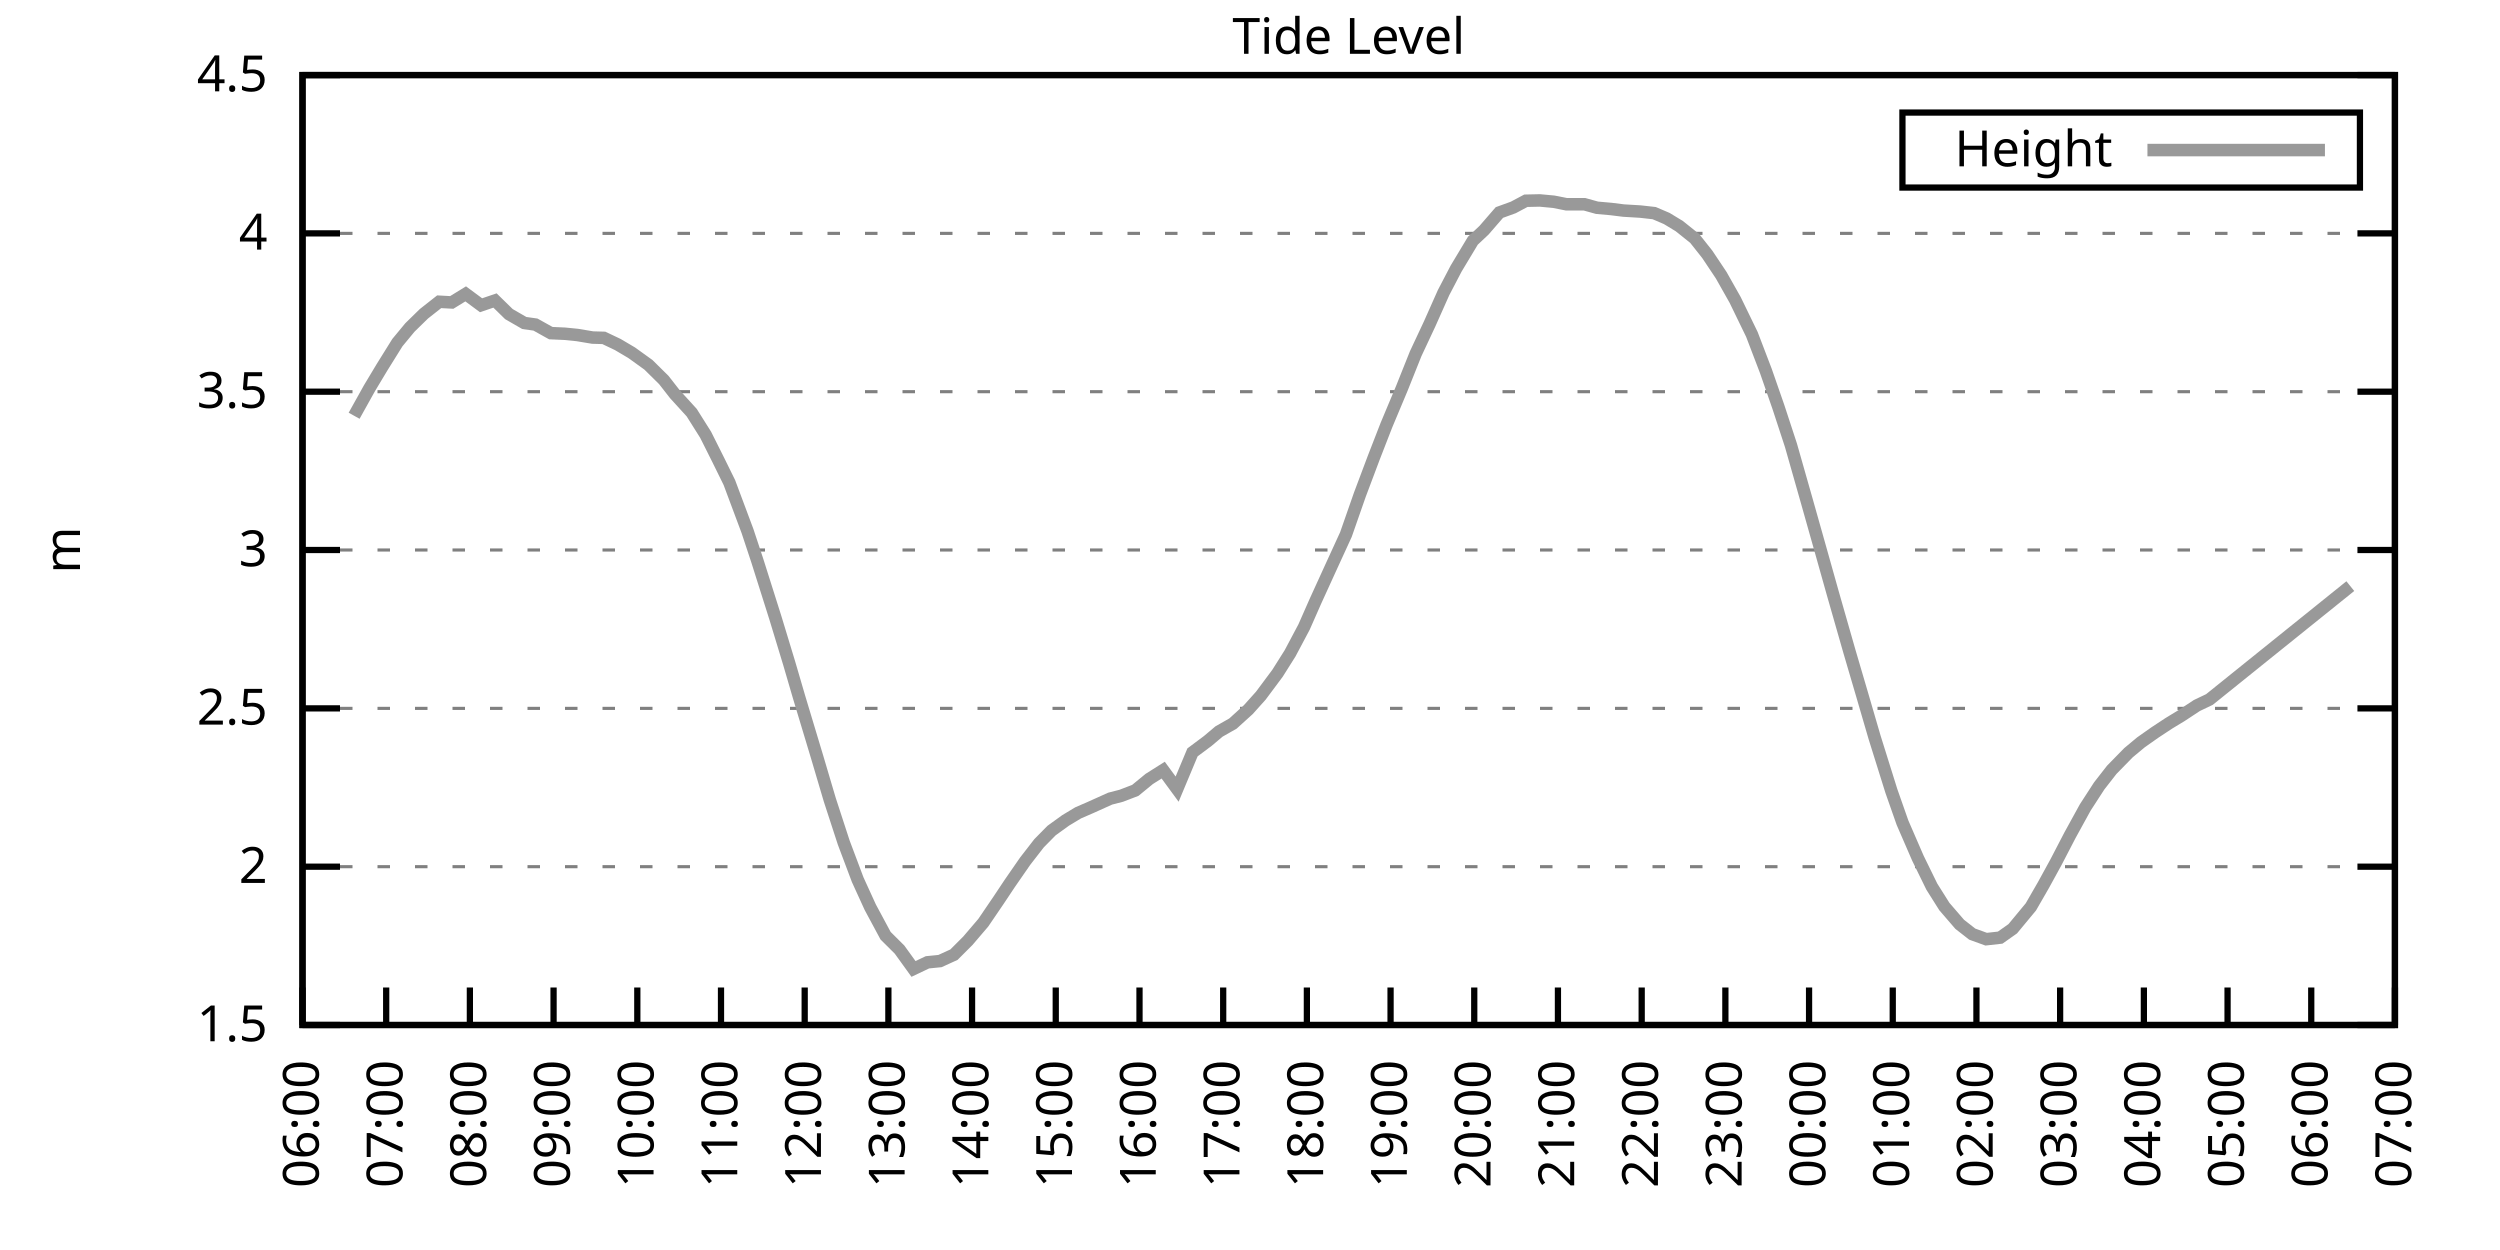
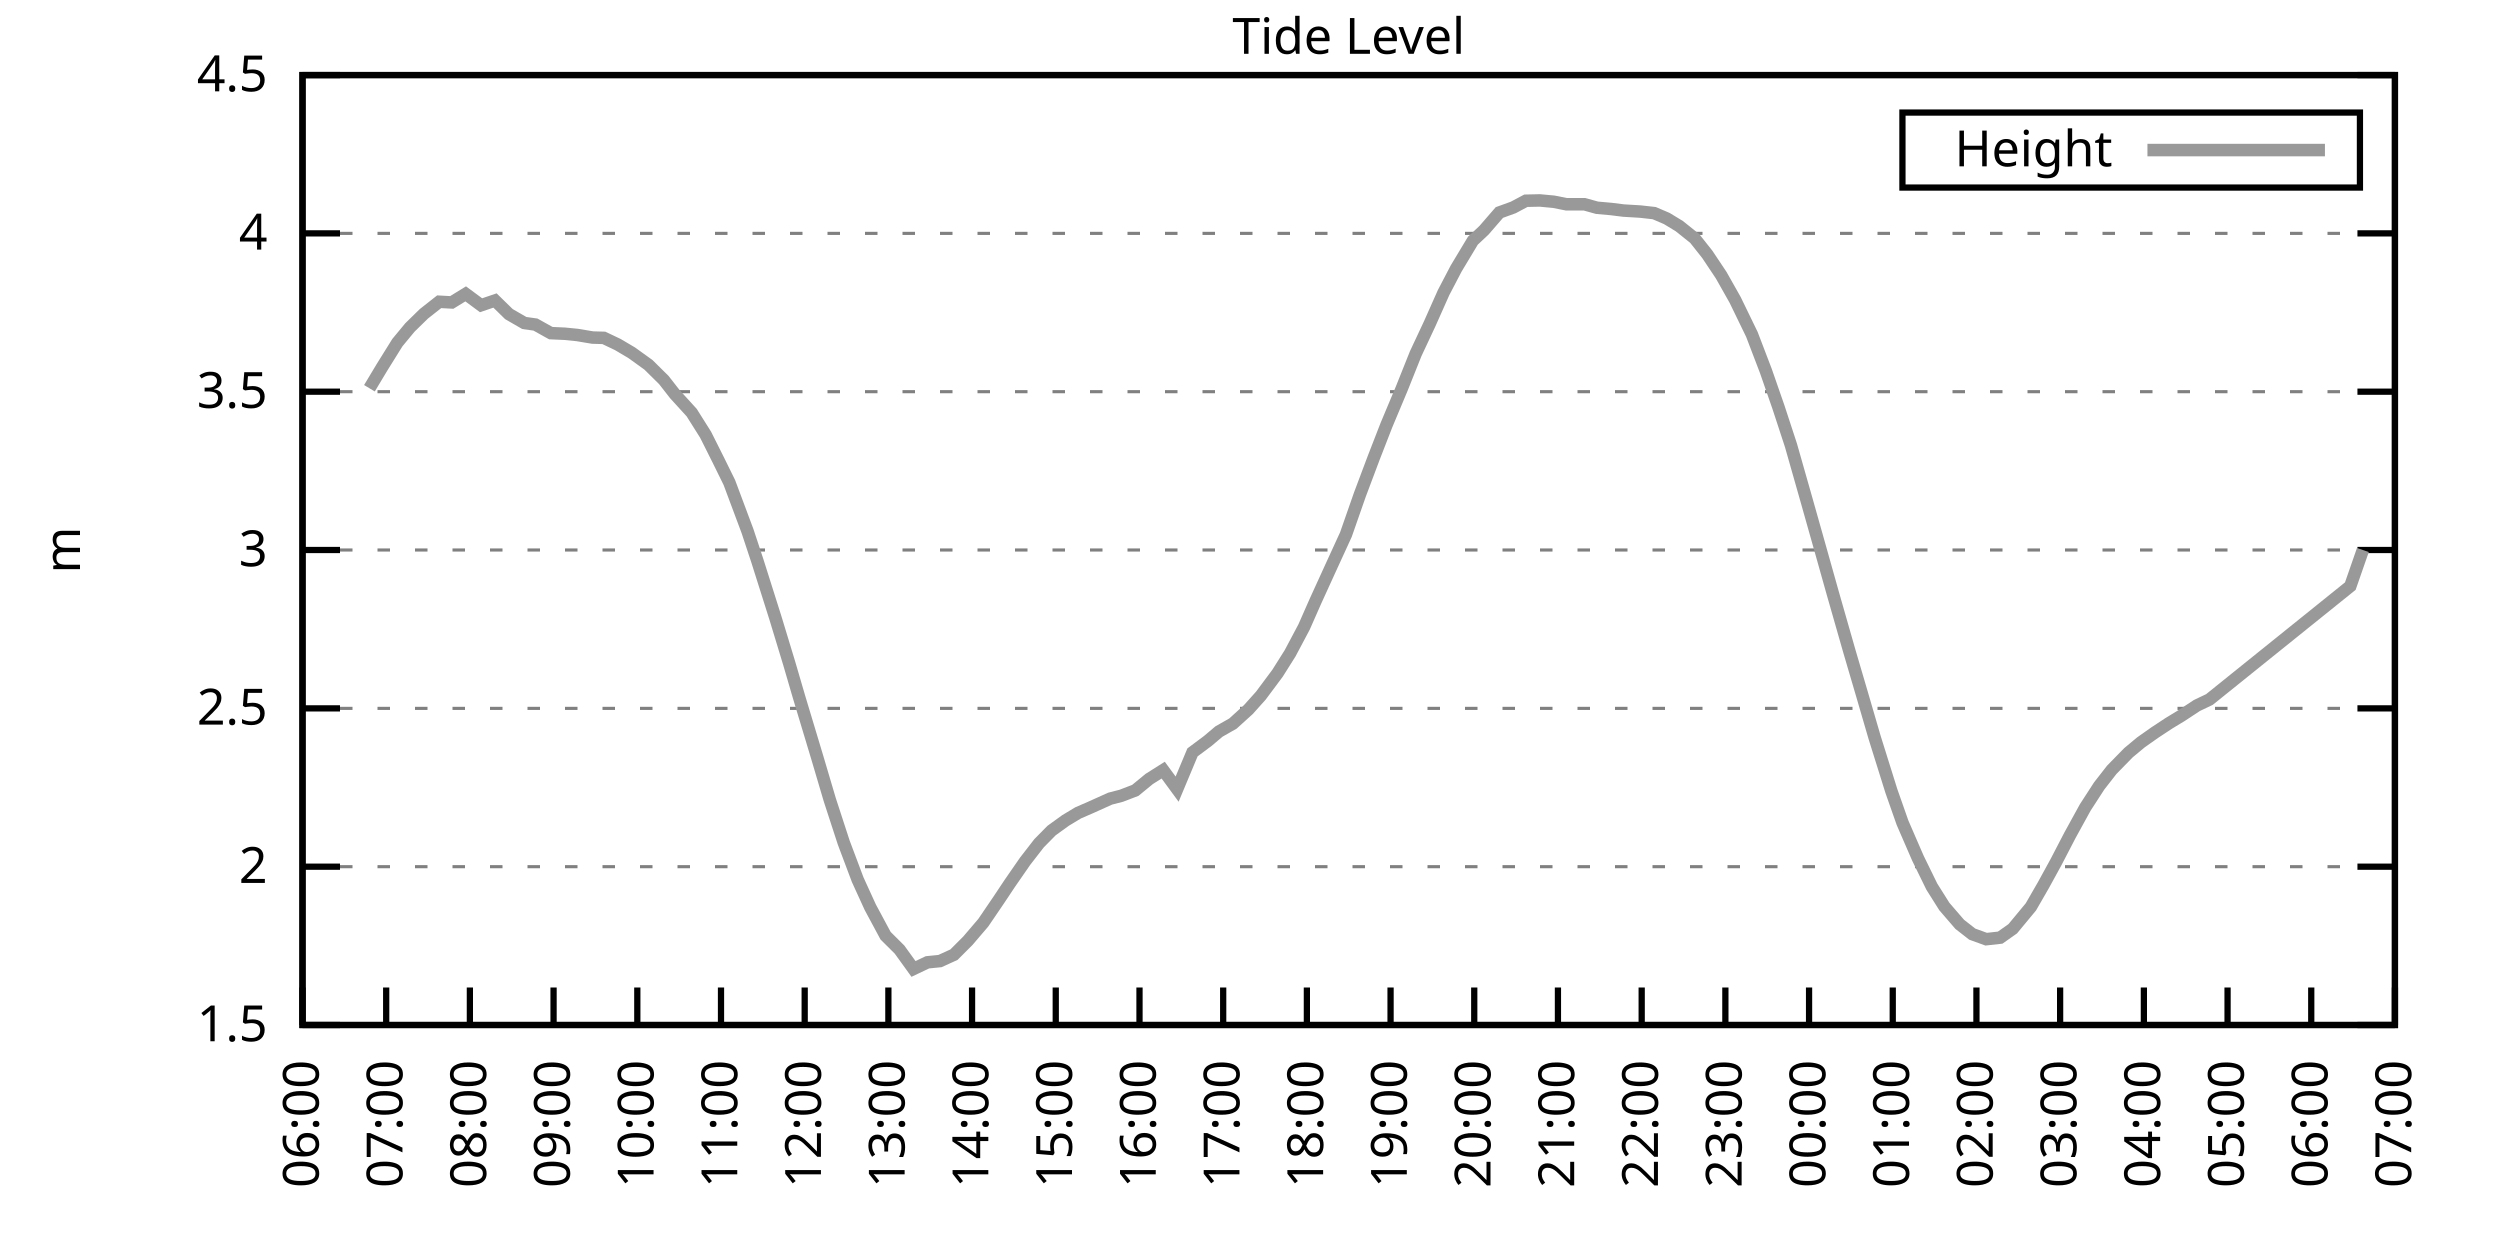
<svg xmlns="http://www.w3.org/2000/svg" xmlns:xlink="http://www.w3.org/1999/xlink" width="400" height="200" viewBox="0 0 400 200">
  <g id="gnuplot_canvas">
    <rect x="0" y="0" width="400" height="200" fill="none" />
    <defs>
      <circle id="gpDot" r="0.5" stroke-width="0.5" stroke="currentColor" />
      <path id="gpPt0" stroke-width="0.333" stroke="currentColor" d="M-1,0 h2 M0,-1 v2" />
      <path id="gpPt1" stroke-width="0.333" stroke="currentColor" d="M-1,-1 L1,1 M1,-1 L-1,1" />
      <path id="gpPt2" stroke-width="0.333" stroke="currentColor" d="M-1,0 L1,0 M0,-1 L0,1 M-1,-1 L1,1 M-1,1 L1,-1" />
      <rect id="gpPt3" stroke-width="0.333" stroke="currentColor" x="-1" y="-1" width="2" height="2" />
      <rect id="gpPt4" stroke-width="0.333" stroke="currentColor" fill="currentColor" x="-1" y="-1" width="2" height="2" />
      <circle id="gpPt5" stroke-width="0.333" stroke="currentColor" cx="0" cy="0" r="1" />
      <use xlink:href="#gpPt5" id="gpPt6" fill="currentColor" stroke="none" />
      <path id="gpPt7" stroke-width="0.333" stroke="currentColor" d="M0,-1.33 L-1.33,0.67 L1.33,0.67 z" />
      <use xlink:href="#gpPt7" id="gpPt8" fill="currentColor" stroke="none" />
      <use xlink:href="#gpPt7" id="gpPt9" stroke="currentColor" transform="rotate(180)" />
      <use xlink:href="#gpPt9" id="gpPt10" fill="currentColor" stroke="none" />
      <use xlink:href="#gpPt3" id="gpPt11" stroke="currentColor" transform="rotate(45)" />
      <use xlink:href="#gpPt11" id="gpPt12" fill="currentColor" stroke="none" />
      <path id="gpPt13" stroke-width="0.333" stroke="currentColor" d="M0,1.330 L1.265,0.411 L0.782,-1.067 L-0.782,-1.076 L-1.265,0.411 z" />
      <use xlink:href="#gpPt13" id="gpPt14" fill="currentColor" stroke="none" />
      <filter id="textbox" filterUnits="objectBoundingBox" x="0" y="0" height="1" width="1">
        <feFlood flood-color="white" flood-opacity="1" result="bgnd" />
        <feComposite in="SourceGraphic" in2="bgnd" operator="atop" />
      </filter>
      <filter id="greybox" filterUnits="objectBoundingBox" x="0" y="0" height="1" width="1">
        <feFlood flood-color="lightgrey" flood-opacity="1" result="grey" />
        <feComposite in="SourceGraphic" in2="grey" operator="atop" />
      </filter>
    </defs>
    <g fill="none" color="white" stroke="currentColor" stroke-width="1.00" stroke-linecap="butt" stroke-linejoin="miter">
</g>
    <g fill="none" color="black" stroke="currentColor" stroke-width="1.00" stroke-linecap="butt" stroke-linejoin="miter">
      <g stroke="none" shape-rendering="crispEdges">
        <polygon fill="rgb(255, 255, 255)" points="48.40,164.00 383.18,164.00 383.18,12.02 48.40,12.02 " />
      </g>
    </g>
    <g fill="none" color="black" stroke="currentColor" stroke-width="1.00" stroke-linecap="butt" stroke-linejoin="miter">
</g>
    <g fill="none" color="black" stroke="black" stroke-width="0.50" stroke-linecap="butt" stroke-linejoin="miter">
</g>
    <g fill="none" color="gray" stroke="currentColor" stroke-width="0.50" stroke-linecap="butt" stroke-linejoin="miter">
      <path stroke="gray" stroke-dasharray="2,4" class="gridline" d="M48.40,164.00 L383.19,164.00  " />
    </g>
    <g fill="none" color="gray" stroke="gray" stroke-width="1.00" stroke-linecap="butt" stroke-linejoin="miter">
</g>
    <g fill="none" color="black" stroke="currentColor" stroke-width="1.00" stroke-linecap="butt" stroke-linejoin="miter">
      <path stroke="black" d="M48.40,164.00 L54.40,164.00 M383.19,164.00 L377.19,164.00  " />
      <g transform="translate(42.80,166.60)" stroke="none" fill="black" font-family="Sans" font-size="8.00" text-anchor="end">
        <text>
          <tspan font-family="Sans"> 1.5</tspan>
        </text>
      </g>
    </g>
    <g fill="none" color="black" stroke="currentColor" stroke-width="1.00" stroke-linecap="butt" stroke-linejoin="miter">
</g>
    <g fill="none" color="black" stroke="black" stroke-width="0.50" stroke-linecap="butt" stroke-linejoin="miter">
</g>
    <g fill="none" color="gray" stroke="currentColor" stroke-width="0.50" stroke-linecap="butt" stroke-linejoin="miter">
      <path stroke="gray" stroke-dasharray="2,4" class="gridline" d="M48.40,138.67 L383.19,138.67  " />
    </g>
    <g fill="none" color="gray" stroke="gray" stroke-width="1.00" stroke-linecap="butt" stroke-linejoin="miter">
</g>
    <g fill="none" color="black" stroke="currentColor" stroke-width="1.00" stroke-linecap="butt" stroke-linejoin="miter">
      <path stroke="black" d="M48.40,138.67 L54.40,138.67 M383.19,138.67 L377.19,138.67  " />
      <g transform="translate(42.80,141.27)" stroke="none" fill="black" font-family="Sans" font-size="8.00" text-anchor="end">
        <text>
          <tspan font-family="Sans"> 2</tspan>
        </text>
      </g>
    </g>
    <g fill="none" color="black" stroke="currentColor" stroke-width="1.00" stroke-linecap="butt" stroke-linejoin="miter">
</g>
    <g fill="none" color="black" stroke="black" stroke-width="0.50" stroke-linecap="butt" stroke-linejoin="miter">
</g>
    <g fill="none" color="gray" stroke="currentColor" stroke-width="0.50" stroke-linecap="butt" stroke-linejoin="miter">
      <path stroke="gray" stroke-dasharray="2,4" class="gridline" d="M48.40,113.34 L383.19,113.34  " />
    </g>
    <g fill="none" color="gray" stroke="gray" stroke-width="1.00" stroke-linecap="butt" stroke-linejoin="miter">
</g>
    <g fill="none" color="black" stroke="currentColor" stroke-width="1.00" stroke-linecap="butt" stroke-linejoin="miter">
      <path stroke="black" d="M48.40,113.34 L54.40,113.34 M383.19,113.34 L377.19,113.34  " />
      <g transform="translate(42.80,115.94)" stroke="none" fill="black" font-family="Sans" font-size="8.00" text-anchor="end">
        <text>
          <tspan font-family="Sans"> 2.5</tspan>
        </text>
      </g>
    </g>
    <g fill="none" color="black" stroke="currentColor" stroke-width="1.00" stroke-linecap="butt" stroke-linejoin="miter">
</g>
    <g fill="none" color="black" stroke="black" stroke-width="0.50" stroke-linecap="butt" stroke-linejoin="miter">
</g>
    <g fill="none" color="gray" stroke="currentColor" stroke-width="0.50" stroke-linecap="butt" stroke-linejoin="miter">
      <path stroke="gray" stroke-dasharray="2,4" class="gridline" d="M48.40,88.00 L383.19,88.00  " />
    </g>
    <g fill="none" color="gray" stroke="gray" stroke-width="1.00" stroke-linecap="butt" stroke-linejoin="miter">
</g>
    <g fill="none" color="black" stroke="currentColor" stroke-width="1.00" stroke-linecap="butt" stroke-linejoin="miter">
      <path stroke="black" d="M48.40,88.00 L54.40,88.00 M383.19,88.00 L377.19,88.00  " />
      <g transform="translate(42.80,90.60)" stroke="none" fill="black" font-family="Sans" font-size="8.00" text-anchor="end">
        <text>
          <tspan font-family="Sans"> 3</tspan>
        </text>
      </g>
    </g>
    <g fill="none" color="black" stroke="currentColor" stroke-width="1.00" stroke-linecap="butt" stroke-linejoin="miter">
</g>
    <g fill="none" color="black" stroke="black" stroke-width="0.50" stroke-linecap="butt" stroke-linejoin="miter">
</g>
    <g fill="none" color="gray" stroke="currentColor" stroke-width="0.50" stroke-linecap="butt" stroke-linejoin="miter">
      <path stroke="gray" stroke-dasharray="2,4" class="gridline" d="M48.40,62.67 L383.19,62.67  " />
    </g>
    <g fill="none" color="gray" stroke="gray" stroke-width="1.00" stroke-linecap="butt" stroke-linejoin="miter">
</g>
    <g fill="none" color="black" stroke="currentColor" stroke-width="1.00" stroke-linecap="butt" stroke-linejoin="miter">
      <path stroke="black" d="M48.40,62.67 L54.40,62.67 M383.19,62.67 L377.19,62.67  " />
      <g transform="translate(42.80,65.27)" stroke="none" fill="black" font-family="Sans" font-size="8.00" text-anchor="end">
        <text>
          <tspan font-family="Sans"> 3.5</tspan>
        </text>
      </g>
    </g>
    <g fill="none" color="black" stroke="currentColor" stroke-width="1.00" stroke-linecap="butt" stroke-linejoin="miter">
</g>
    <g fill="none" color="black" stroke="black" stroke-width="0.50" stroke-linecap="butt" stroke-linejoin="miter">
</g>
    <g fill="none" color="gray" stroke="currentColor" stroke-width="0.50" stroke-linecap="butt" stroke-linejoin="miter">
      <path stroke="gray" stroke-dasharray="2,4" class="gridline" d="M48.40,37.34 L383.19,37.34  " />
    </g>
    <g fill="none" color="gray" stroke="gray" stroke-width="1.00" stroke-linecap="butt" stroke-linejoin="miter">
</g>
    <g fill="none" color="black" stroke="currentColor" stroke-width="1.00" stroke-linecap="butt" stroke-linejoin="miter">
      <path stroke="black" d="M48.40,37.34 L54.40,37.34 M383.19,37.34 L377.19,37.34  " />
      <g transform="translate(42.80,39.94)" stroke="none" fill="black" font-family="Sans" font-size="8.00" text-anchor="end">
        <text>
          <tspan font-family="Sans"> 4</tspan>
        </text>
      </g>
    </g>
    <g fill="none" color="black" stroke="currentColor" stroke-width="1.00" stroke-linecap="butt" stroke-linejoin="miter">
</g>
    <g fill="none" color="black" stroke="black" stroke-width="0.50" stroke-linecap="butt" stroke-linejoin="miter">
</g>
    <g fill="none" color="gray" stroke="currentColor" stroke-width="0.50" stroke-linecap="butt" stroke-linejoin="miter">
      <path stroke="gray" stroke-dasharray="2,4" class="gridline" d="M48.40,12.01 L383.19,12.01  " />
    </g>
    <g fill="none" color="gray" stroke="gray" stroke-width="1.00" stroke-linecap="butt" stroke-linejoin="miter">
</g>
    <g fill="none" color="black" stroke="currentColor" stroke-width="1.00" stroke-linecap="butt" stroke-linejoin="miter">
      <path stroke="black" d="M48.40,12.01 L54.40,12.01 M383.19,12.01 L377.19,12.01  " />
      <g transform="translate(42.80,14.61)" stroke="none" fill="black" font-family="Sans" font-size="8.00" text-anchor="end">
        <text>
          <tspan font-family="Sans"> 4.5</tspan>
        </text>
      </g>
    </g>
    <g fill="none" color="black" stroke="currentColor" stroke-width="1.00" stroke-linecap="butt" stroke-linejoin="miter">
      <path stroke="black" d="M48.40,164.00 L48.40,158.00  " />
      <g transform="translate(51.00,169.60) rotate(270.00)" stroke="none" fill="black" font-family="Sans" font-size="8.00" text-anchor="end">
        <text>
          <tspan font-family="Sans">06:00</tspan>
        </text>
      </g>
    </g>
    <g fill="none" color="black" stroke="currentColor" stroke-width="1.00" stroke-linecap="butt" stroke-linejoin="miter">
      <path stroke="black" d="M61.79,164.00 L61.79,158.00  " />
      <g transform="translate(64.39,169.60) rotate(270.00)" stroke="none" fill="black" font-family="Sans" font-size="8.00" text-anchor="end">
        <text>
          <tspan font-family="Sans">07:00</tspan>
        </text>
      </g>
    </g>
    <g fill="none" color="black" stroke="currentColor" stroke-width="1.00" stroke-linecap="butt" stroke-linejoin="miter">
      <path stroke="black" d="M75.18,164.00 L75.18,158.00  " />
      <g transform="translate(77.78,169.60) rotate(270.00)" stroke="none" fill="black" font-family="Sans" font-size="8.00" text-anchor="end">
        <text>
          <tspan font-family="Sans">08:00</tspan>
        </text>
      </g>
    </g>
    <g fill="none" color="black" stroke="currentColor" stroke-width="1.00" stroke-linecap="butt" stroke-linejoin="miter">
      <path stroke="black" d="M88.57,164.00 L88.57,158.00  " />
      <g transform="translate(91.17,169.60) rotate(270.00)" stroke="none" fill="black" font-family="Sans" font-size="8.00" text-anchor="end">
        <text>
          <tspan font-family="Sans">09:00</tspan>
        </text>
      </g>
    </g>
    <g fill="none" color="black" stroke="currentColor" stroke-width="1.00" stroke-linecap="butt" stroke-linejoin="miter">
      <path stroke="black" d="M101.97,164.00 L101.97,158.00  " />
      <g transform="translate(104.57,169.60) rotate(270.00)" stroke="none" fill="black" font-family="Sans" font-size="8.00" text-anchor="end">
        <text>
          <tspan font-family="Sans">10:00</tspan>
        </text>
      </g>
    </g>
    <g fill="none" color="black" stroke="currentColor" stroke-width="1.00" stroke-linecap="butt" stroke-linejoin="miter">
      <path stroke="black" d="M115.36,164.00 L115.36,158.00  " />
      <g transform="translate(117.96,169.60) rotate(270.00)" stroke="none" fill="black" font-family="Sans" font-size="8.00" text-anchor="end">
        <text>
          <tspan font-family="Sans">11:00</tspan>
        </text>
      </g>
    </g>
    <g fill="none" color="black" stroke="currentColor" stroke-width="1.00" stroke-linecap="butt" stroke-linejoin="miter">
      <path stroke="black" d="M128.75,164.00 L128.75,158.00  " />
      <g transform="translate(131.35,169.60) rotate(270.00)" stroke="none" fill="black" font-family="Sans" font-size="8.00" text-anchor="end">
        <text>
          <tspan font-family="Sans">12:00</tspan>
        </text>
      </g>
    </g>
    <g fill="none" color="black" stroke="currentColor" stroke-width="1.00" stroke-linecap="butt" stroke-linejoin="miter">
      <path stroke="black" d="M142.14,164.00 L142.14,158.00  " />
      <g transform="translate(144.74,169.60) rotate(270.00)" stroke="none" fill="black" font-family="Sans" font-size="8.00" text-anchor="end">
        <text>
          <tspan font-family="Sans">13:00</tspan>
        </text>
      </g>
    </g>
    <g fill="none" color="black" stroke="currentColor" stroke-width="1.00" stroke-linecap="butt" stroke-linejoin="miter">
      <path stroke="black" d="M155.53,164.00 L155.53,158.00  " />
      <g transform="translate(158.13,169.60) rotate(270.00)" stroke="none" fill="black" font-family="Sans" font-size="8.00" text-anchor="end">
        <text>
          <tspan font-family="Sans">14:00</tspan>
        </text>
      </g>
    </g>
    <g fill="none" color="black" stroke="currentColor" stroke-width="1.00" stroke-linecap="butt" stroke-linejoin="miter">
      <path stroke="black" d="M168.92,164.00 L168.92,158.00  " />
      <g transform="translate(171.52,169.60) rotate(270.00)" stroke="none" fill="black" font-family="Sans" font-size="8.00" text-anchor="end">
        <text>
          <tspan font-family="Sans">15:00</tspan>
        </text>
      </g>
    </g>
    <g fill="none" color="black" stroke="currentColor" stroke-width="1.00" stroke-linecap="butt" stroke-linejoin="miter">
      <path stroke="black" d="M182.32,164.00 L182.32,158.00  " />
      <g transform="translate(184.92,169.60) rotate(270.00)" stroke="none" fill="black" font-family="Sans" font-size="8.00" text-anchor="end">
        <text>
          <tspan font-family="Sans">16:00</tspan>
        </text>
      </g>
    </g>
    <g fill="none" color="black" stroke="currentColor" stroke-width="1.00" stroke-linecap="butt" stroke-linejoin="miter">
      <path stroke="black" d="M195.71,164.00 L195.71,158.00  " />
      <g transform="translate(198.31,169.60) rotate(270.00)" stroke="none" fill="black" font-family="Sans" font-size="8.00" text-anchor="end">
        <text>
          <tspan font-family="Sans">17:00</tspan>
        </text>
      </g>
    </g>
    <g fill="none" color="black" stroke="currentColor" stroke-width="1.00" stroke-linecap="butt" stroke-linejoin="miter">
      <path stroke="black" d="M209.10,164.00 L209.10,158.00  " />
      <g transform="translate(211.70,169.60) rotate(270.00)" stroke="none" fill="black" font-family="Sans" font-size="8.00" text-anchor="end">
        <text>
          <tspan font-family="Sans">18:00</tspan>
        </text>
      </g>
    </g>
    <g fill="none" color="black" stroke="currentColor" stroke-width="1.00" stroke-linecap="butt" stroke-linejoin="miter">
      <path stroke="black" d="M222.49,164.00 L222.49,158.00  " />
      <g transform="translate(225.09,169.60) rotate(270.00)" stroke="none" fill="black" font-family="Sans" font-size="8.00" text-anchor="end">
        <text>
          <tspan font-family="Sans">19:00</tspan>
        </text>
      </g>
    </g>
    <g fill="none" color="black" stroke="currentColor" stroke-width="1.00" stroke-linecap="butt" stroke-linejoin="miter">
      <path stroke="black" d="M235.88,164.00 L235.88,158.00  " />
      <g transform="translate(238.48,169.60) rotate(270.00)" stroke="none" fill="black" font-family="Sans" font-size="8.00" text-anchor="end">
        <text>
          <tspan font-family="Sans">20:00</tspan>
        </text>
      </g>
    </g>
    <g fill="none" color="black" stroke="currentColor" stroke-width="1.00" stroke-linecap="butt" stroke-linejoin="miter">
      <path stroke="black" d="M249.27,164.00 L249.27,158.00  " />
      <g transform="translate(251.87,169.60) rotate(270.00)" stroke="none" fill="black" font-family="Sans" font-size="8.00" text-anchor="end">
        <text>
          <tspan font-family="Sans">21:00</tspan>
        </text>
      </g>
    </g>
    <g fill="none" color="black" stroke="currentColor" stroke-width="1.00" stroke-linecap="butt" stroke-linejoin="miter">
      <path stroke="black" d="M262.67,164.00 L262.67,158.00  " />
      <g transform="translate(265.27,169.60) rotate(270.00)" stroke="none" fill="black" font-family="Sans" font-size="8.00" text-anchor="end">
        <text>
          <tspan font-family="Sans">22:00</tspan>
        </text>
      </g>
    </g>
    <g fill="none" color="black" stroke="currentColor" stroke-width="1.00" stroke-linecap="butt" stroke-linejoin="miter">
      <path stroke="black" d="M276.06,164.00 L276.06,158.00  " />
      <g transform="translate(278.66,169.60) rotate(270.00)" stroke="none" fill="black" font-family="Sans" font-size="8.00" text-anchor="end">
        <text>
          <tspan font-family="Sans">23:00</tspan>
        </text>
      </g>
    </g>
    <g fill="none" color="black" stroke="currentColor" stroke-width="1.00" stroke-linecap="butt" stroke-linejoin="miter">
      <path stroke="black" d="M289.45,164.00 L289.45,158.00  " />
      <g transform="translate(292.05,169.60) rotate(270.00)" stroke="none" fill="black" font-family="Sans" font-size="8.00" text-anchor="end">
        <text>
          <tspan font-family="Sans">00:00</tspan>
        </text>
      </g>
    </g>
    <g fill="none" color="black" stroke="currentColor" stroke-width="1.00" stroke-linecap="butt" stroke-linejoin="miter">
      <path stroke="black" d="M302.84,164.00 L302.84,158.00  " />
      <g transform="translate(305.44,169.60) rotate(270.00)" stroke="none" fill="black" font-family="Sans" font-size="8.00" text-anchor="end">
        <text>
          <tspan font-family="Sans">01:00</tspan>
        </text>
      </g>
    </g>
    <g fill="none" color="black" stroke="currentColor" stroke-width="1.00" stroke-linecap="butt" stroke-linejoin="miter">
      <path stroke="black" d="M316.23,164.00 L316.23,158.00  " />
      <g transform="translate(318.83,169.60) rotate(270.00)" stroke="none" fill="black" font-family="Sans" font-size="8.00" text-anchor="end">
        <text>
          <tspan font-family="Sans">02:00</tspan>
        </text>
      </g>
    </g>
    <g fill="none" color="black" stroke="currentColor" stroke-width="1.00" stroke-linecap="butt" stroke-linejoin="miter">
      <path stroke="black" d="M329.62,164.00 L329.62,158.00  " />
      <g transform="translate(332.22,169.60) rotate(270.00)" stroke="none" fill="black" font-family="Sans" font-size="8.00" text-anchor="end">
        <text>
          <tspan font-family="Sans">03:00</tspan>
        </text>
      </g>
    </g>
    <g fill="none" color="black" stroke="currentColor" stroke-width="1.00" stroke-linecap="butt" stroke-linejoin="miter">
      <path stroke="black" d="M343.02,164.00 L343.02,158.00  " />
      <g transform="translate(345.62,169.60) rotate(270.00)" stroke="none" fill="black" font-family="Sans" font-size="8.00" text-anchor="end">
        <text>
          <tspan font-family="Sans">04:00</tspan>
        </text>
      </g>
    </g>
    <g fill="none" color="black" stroke="currentColor" stroke-width="1.00" stroke-linecap="butt" stroke-linejoin="miter">
      <path stroke="black" d="M356.41,164.00 L356.41,158.00  " />
      <g transform="translate(359.01,169.60) rotate(270.00)" stroke="none" fill="black" font-family="Sans" font-size="8.00" text-anchor="end">
        <text>
          <tspan font-family="Sans">05:00</tspan>
        </text>
      </g>
    </g>
    <g fill="none" color="black" stroke="currentColor" stroke-width="1.00" stroke-linecap="butt" stroke-linejoin="miter">
      <path stroke="black" d="M369.80,164.00 L369.80,158.00  " />
      <g transform="translate(372.40,169.60) rotate(270.00)" stroke="none" fill="black" font-family="Sans" font-size="8.00" text-anchor="end">
        <text>
          <tspan font-family="Sans">06:00</tspan>
        </text>
      </g>
    </g>
    <g fill="none" color="black" stroke="currentColor" stroke-width="1.00" stroke-linecap="butt" stroke-linejoin="miter">
      <path stroke="black" d="M383.19,164.00 L383.19,158.00  " />
      <g transform="translate(385.79,169.60) rotate(270.00)" stroke="none" fill="black" font-family="Sans" font-size="8.00" text-anchor="end">
        <text>
          <tspan font-family="Sans">07:00</tspan>
        </text>
      </g>
    </g>
    <g fill="none" color="black" stroke="currentColor" stroke-width="1.00" stroke-linecap="butt" stroke-linejoin="miter">
</g>
    <g fill="none" color="black" stroke="currentColor" stroke-width="1.00" stroke-linecap="butt" stroke-linejoin="miter">
      <path stroke="black" d="M48.40,12.01 L48.40,164.00 L383.19,164.00 L383.19,12.01 L48.40,12.01 Z  " />
    </g>
    <g fill="none" color="black" stroke="currentColor" stroke-width="1.00" stroke-linecap="butt" stroke-linejoin="miter">
</g>
    <g fill="none" color="black" stroke="currentColor" stroke-width="1.00" stroke-linecap="butt" stroke-linejoin="miter">
      <path stroke="black" d="M304.39,30.01 L304.39,18.01 L377.59,18.01 L377.59,30.01 L304.39,30.01 Z  " />
    </g>
    <g id="Tide_level_plot_1">
      <g fill="none" color="white" stroke="black" stroke-width="2.00" stroke-linecap="butt" stroke-linejoin="miter">
</g>
      <g fill="none" color="black" stroke="currentColor" stroke-width="2.00" stroke-linecap="butt" stroke-linejoin="miter">
        <g transform="translate(337.99,26.61)" stroke="none" fill="black" font-family="Sans" font-size="8.00" text-anchor="end">
          <text>
            <tspan font-family="Sans">Height</tspan>
          </text>
        </g>
      </g>
      <g fill="none" color="black" stroke="currentColor" stroke-width="2.00" stroke-linecap="butt" stroke-linejoin="miter">
-         <path stroke="rgb(153, 153, 153)" d="M343.59,24.01 L371.99,24.01 M56.66,66.52 L59.11,62.12 L61.12,58.77 L63.58,54.82 L65.59,52.39 L67.82,50.21   L70.27,48.28 L72.28,48.39 L74.51,47.02 L76.97,48.84 L79.20,48.08 L81.43,50.26 L83.89,51.68 L85.67,51.93   L88.13,53.30 L90.36,53.40 L92.37,53.60 L94.82,54.01 L96.61,54.06 L98.84,55.12 L101.07,56.44 L103.75,58.37   L106.21,60.80 L107.99,63.08 L110.67,66.02 L112.90,69.56 L114.91,73.57 L116.70,77.21 L119.60,84.97 L121.16,89.68   L124.06,98.85 L126.29,106.19 L127.86,111.56 L130.76,121.19 L132.77,127.98 L135.00,134.82 L137.23,140.75 L139.24,145.15   L141.69,149.71 L143.93,151.94 L146.16,155.03 L148.39,153.97 L150.40,153.77 L152.63,152.75 L154.86,150.52 L157.32,147.64   L159.77,144.04 L161.56,141.35 L164.01,137.81 L166.25,134.92 L168.25,132.89 L170.49,131.27 L172.50,130.06 L174.50,129.19   L177.63,127.78 L179.41,127.32 L181.65,126.46 L183.88,124.63 L186.11,123.22 L188.34,126.26 L190.80,120.38 L193.25,118.55   L195.04,117.04 L197.27,115.77 L199.73,113.54 L201.73,111.31 L204.41,107.71 L206.42,104.52 L208.65,100.32 L210.44,96.26   L212.89,90.89 L215.35,85.52 L217.58,79.14 L219.81,73.21 L221.82,68.04 L224.28,62.17 L226.51,56.59 L228.74,51.83   L230.97,46.82 L232.98,42.97 L235.66,38.51 L237.44,36.84 L239.90,34.00 L242.13,33.19 L244.14,32.12 L246.37,32.07   L248.60,32.28 L250.61,32.68 L253.51,32.68 L255.52,33.24 L257.76,33.44 L259.76,33.69 L262.44,33.85 L264.67,34.10   L266.68,34.96 L268.69,36.18 L271.15,38.15 L273.16,40.69 L275.39,44.03 L277.62,47.98 L280.30,53.50 L282.53,59.33   L284.54,65.11 L286.55,71.24 L289.00,79.85 L291.23,87.75 L293.24,94.90 L295.92,104.27 L297.93,111.11 L299.94,118.00   L302.62,126.56 L304.40,131.63 L306.86,137.30 L309.09,141.86 L311.10,145.05 L313.55,147.89 L315.56,149.46 L317.79,150.27   L320.03,150.02 L322.04,148.60 L324.94,145.10 L326.95,141.61 L328.95,137.96 L331.19,133.65 L333.64,129.19 L335.87,125.75   L337.88,123.17 L340.56,120.43 L342.57,118.76 L344.80,117.19 L347.03,115.72 L349.04,114.50 L351.50,112.88 L353.51,111.92   L376.05,93.78  " />
+         <path stroke="rgb(153, 153, 153)" d="M343.59,24.01 L371.99,24.01 M59.11,62.12 L61.12,58.77 L63.58,54.82 L65.59,52.39 L67.82,50.21 L70.27,48.28   L72.28,48.39 L74.51,47.02 L76.97,48.84 L79.20,48.08 L81.43,50.26 L83.89,51.68 L85.67,51.93 L88.13,53.30   L90.36,53.40 L92.37,53.60 L94.82,54.01 L96.61,54.06 L98.84,55.12 L101.07,56.44 L103.75,58.37 L106.21,60.80   L107.99,63.08 L110.67,66.02 L112.90,69.56 L114.91,73.57 L116.70,77.21 L119.60,84.97 L121.16,89.68 L124.06,98.85   L126.29,106.19 L127.86,111.56 L130.76,121.19 L132.77,127.98 L135.00,134.82 L137.23,140.75 L139.24,145.15 L141.69,149.71   L143.93,151.94 L146.16,155.03 L148.39,153.97 L150.40,153.77 L152.63,152.75 L154.86,150.52 L157.32,147.64 L159.77,144.04   L161.56,141.35 L164.01,137.81 L166.25,134.92 L168.25,132.89 L170.49,131.27 L172.50,130.06 L174.50,129.19 L177.63,127.78   L179.41,127.32 L181.65,126.46 L183.88,124.63 L186.11,123.22 L188.34,126.26 L190.80,120.38 L193.25,118.55 L195.04,117.04   L197.27,115.77 L199.73,113.54 L201.73,111.31 L204.41,107.71 L206.42,104.52 L208.65,100.32 L210.44,96.26 L212.89,90.89   L215.35,85.52 L217.58,79.14 L219.81,73.21 L221.82,68.04 L224.28,62.17 L226.51,56.59 L228.74,51.83 L230.97,46.82   L232.98,42.97 L235.66,38.51 L237.44,36.84 L239.90,34.00 L242.13,33.19 L244.14,32.12 L246.37,32.07 L248.60,32.28   L250.61,32.68 L253.51,32.68 L255.52,33.24 L257.76,33.44 L259.76,33.69 L262.44,33.85 L264.67,34.10 L266.68,34.96   L268.69,36.18 L271.15,38.15 L273.16,40.69 L275.39,44.03 L277.62,47.98 L280.30,53.50 L282.53,59.33 L284.54,65.11   L286.55,71.24 L289.00,79.85 L291.23,87.75 L293.24,94.90 L295.92,104.27 L297.93,111.11 L299.94,118.00 L302.62,126.56   L304.40,131.63 L306.86,137.30 L309.09,141.86 L311.10,145.05 L313.55,147.89 L315.56,149.46 L317.79,150.27 L320.03,150.02   L322.04,148.60 L324.94,145.10 L326.95,141.61 L328.95,137.96 L331.19,133.65 L333.64,129.19 L335.87,125.75 L337.88,123.17   L340.56,120.43 L342.57,118.76 L344.80,117.19 L347.03,115.72 L349.04,114.50 L351.50,112.88 L353.51,111.92 L376.05,93.78   L378.06,88.00  " />
      </g>
    </g>
    <g fill="none" color="black" stroke="currentColor" stroke-width="2.00" stroke-linecap="butt" stroke-linejoin="miter">
</g>
    <g fill="none" color="black" stroke="black" stroke-width="1.00" stroke-linecap="butt" stroke-linejoin="miter">
</g>
    <g fill="none" color="black" stroke="currentColor" stroke-width="1.00" stroke-linecap="butt" stroke-linejoin="miter">
      <path stroke="black" d="M48.40,12.01 L48.40,164.00 L383.19,164.00 L383.19,12.01 L48.40,12.01 Z  " />
      <g transform="translate(12.80,88.01) rotate(270.00)" stroke="none" fill="black" font-family="Sans" font-size="8.00" text-anchor="middle">
        <text>
          <tspan font-family="Sans">m</tspan>
        </text>
      </g>
    </g>
    <g fill="none" color="black" stroke="currentColor" stroke-width="1.00" stroke-linecap="butt" stroke-linejoin="miter">
</g>
    <g fill="none" color="black" stroke="currentColor" stroke-width="1.00" stroke-linecap="butt" stroke-linejoin="miter">
      <g transform="translate(215.79,8.61)" stroke="none" fill="black" font-family="Sans" font-size="8.00" text-anchor="middle">
        <text>
          <tspan font-family="Sans">Tide Level</tspan>
        </text>
      </g>
    </g>
    <g fill="none" color="black" stroke="currentColor" stroke-width="1.00" stroke-linecap="butt" stroke-linejoin="miter">
</g>
  </g>
</svg>
